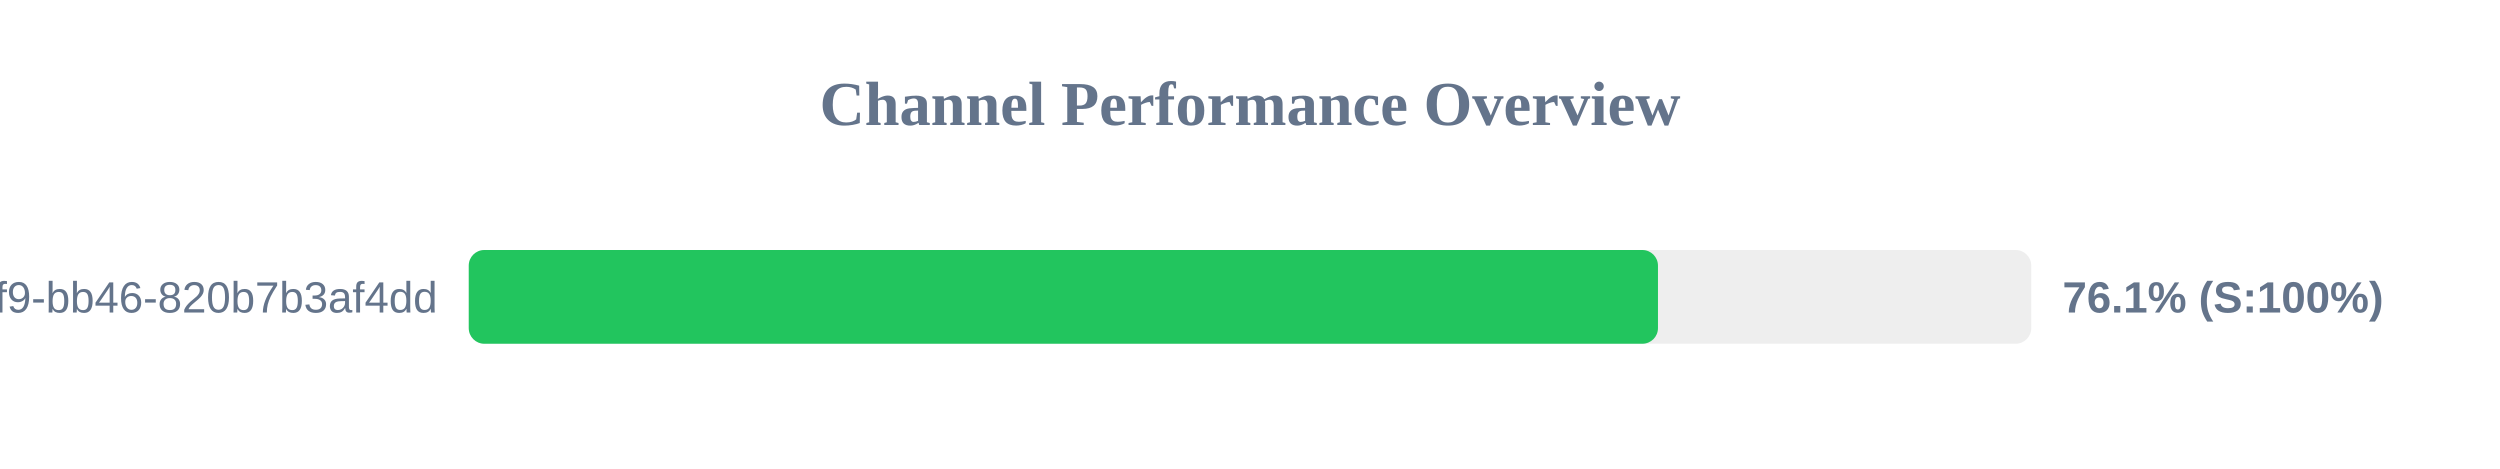
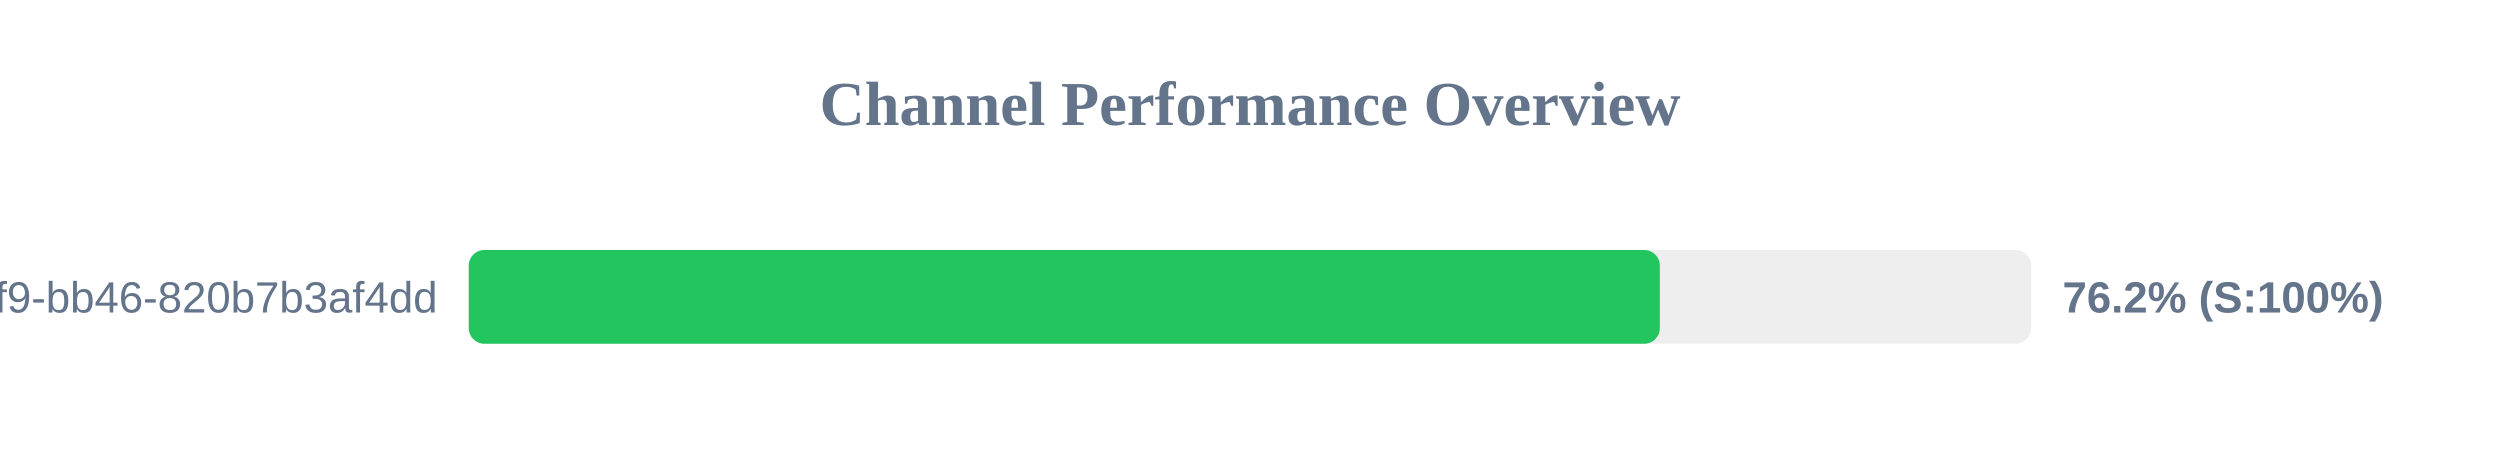
<svg xmlns="http://www.w3.org/2000/svg" width="800" height="150" version="1.1">
  <style>
        .row { font: 14px Arial; fill: #64748b; }
        .score { font: bold 14px Arial; fill: #64748b; }
    </style>
  <text x="400" y="40" text-anchor="middle" font-size="20px" font-weight="bold" fill="#64748b">Channel Performance Overview</text>
  <rect x="150" y="80" width="500" height="30" fill="#eee" rx="5" />
-   <rect x="150" y="80" width="380.55" height="30" fill="#22c55e" rx="5" />
+   <rect x="150" y="80" width="381.15" height="30" fill="#22c55e" rx="5" />
  <text x="140" y="100" text-anchor="end" class="row">?uuid=80b2ac81-ba69-41f9-bb46-820b7b3af4dd</text>
-   <text x="660" y="100" text-anchor="start" class="score">76.1% (S:100%)</text>
+   <text x="660" y="100" text-anchor="start" class="score">76.2% (S:100%)</text>
</svg>
